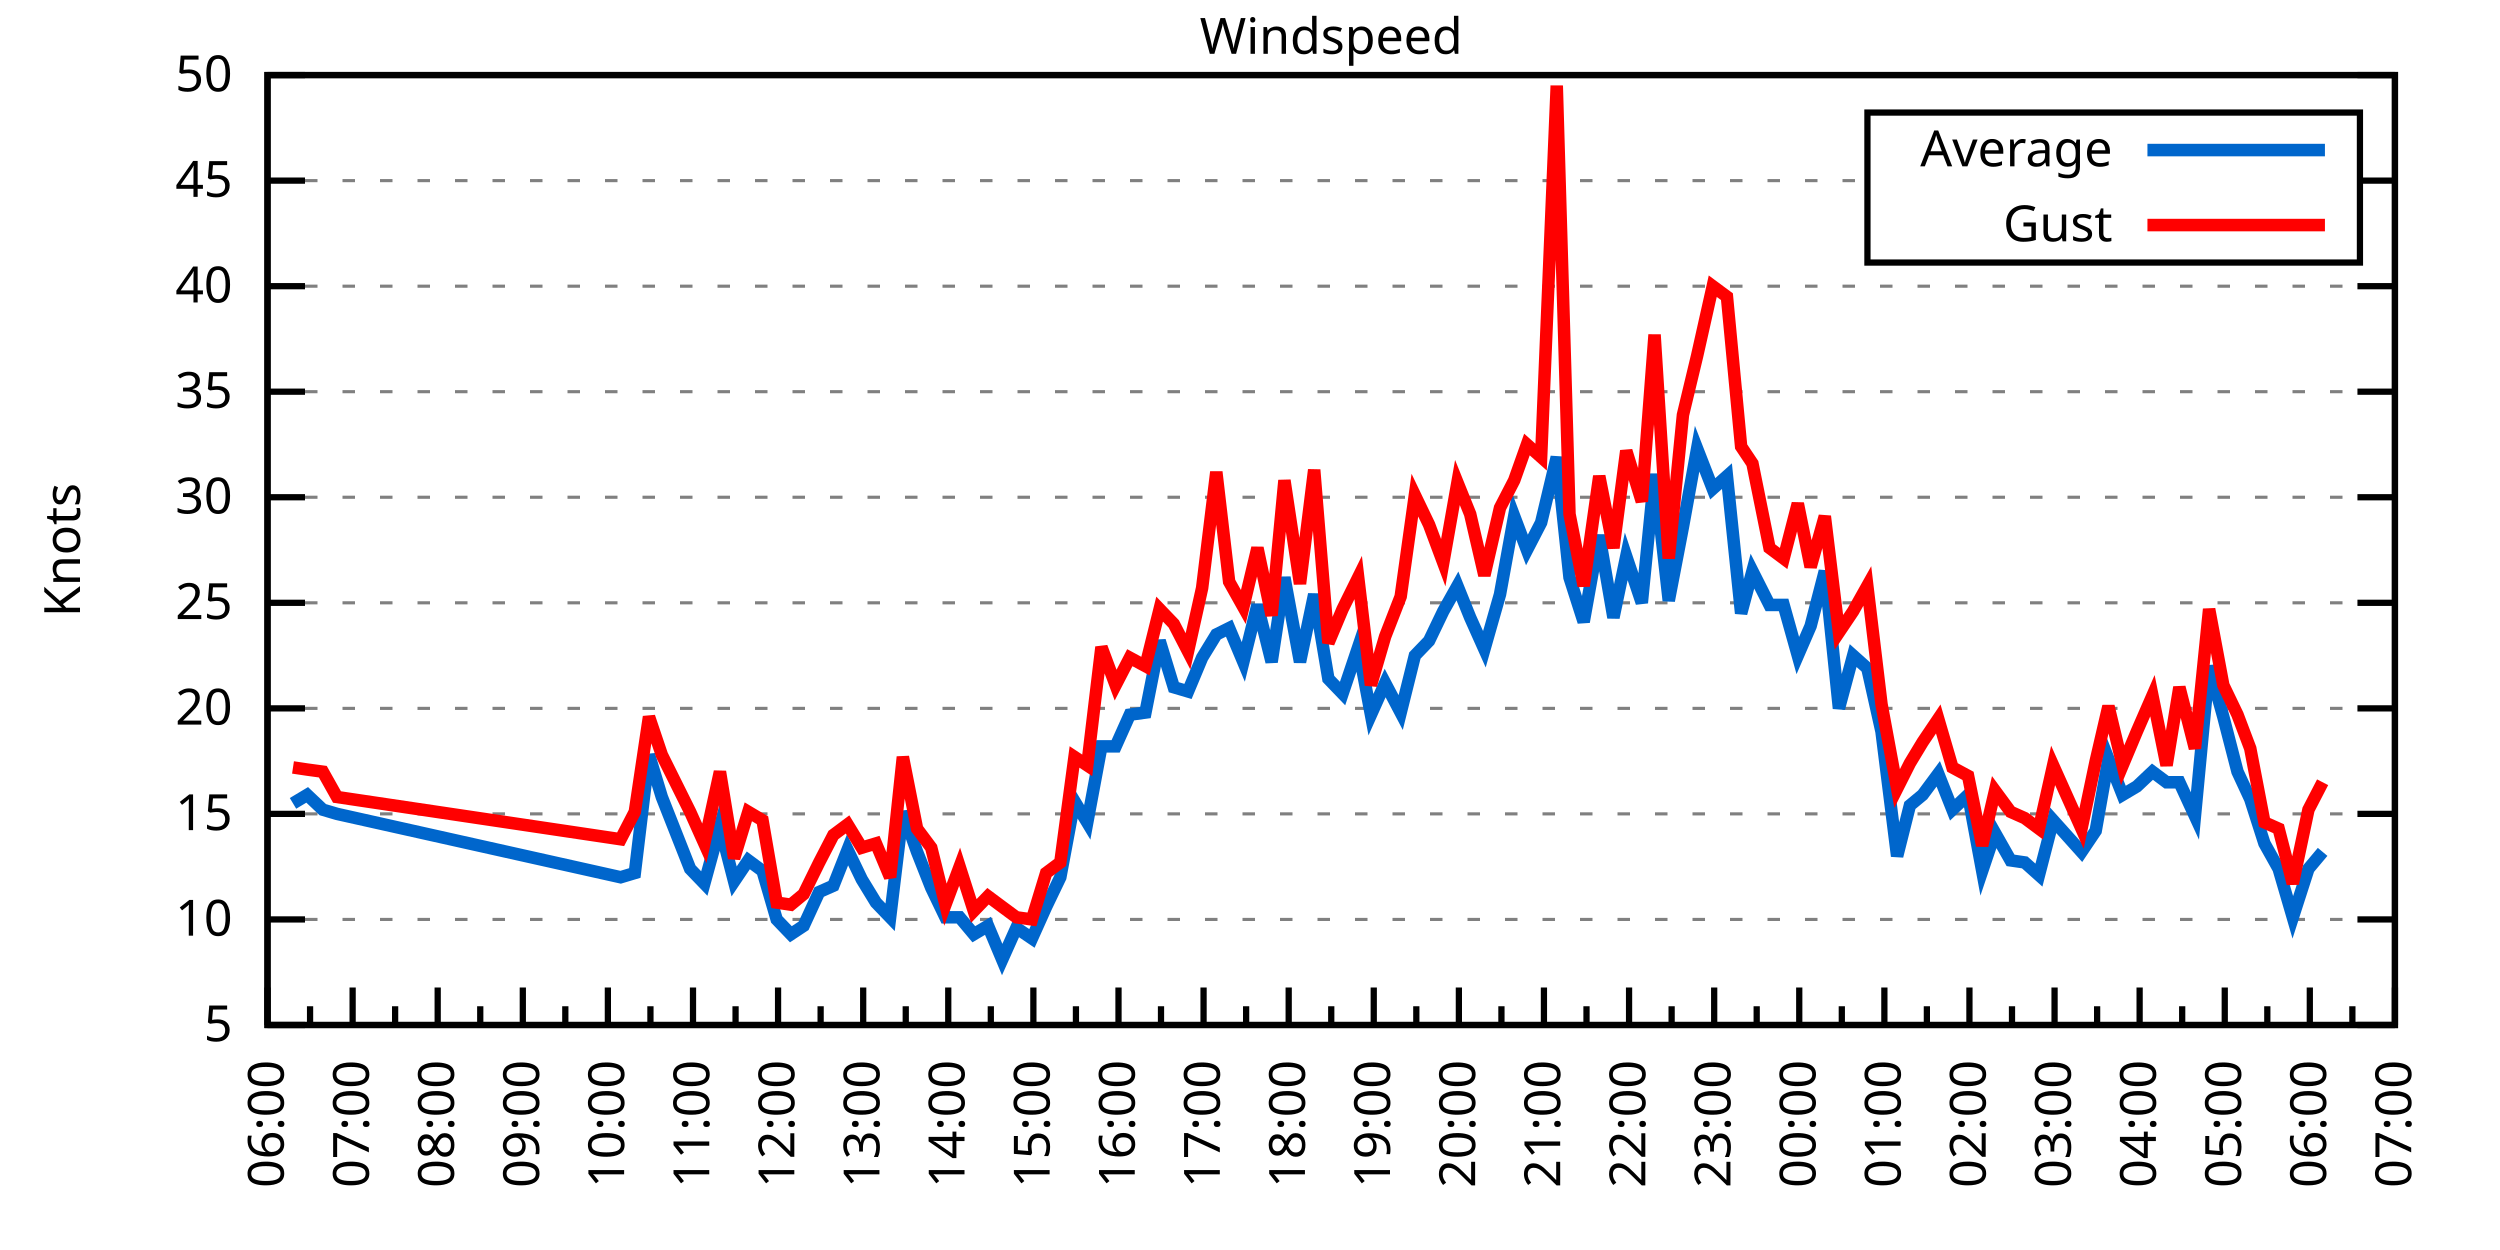
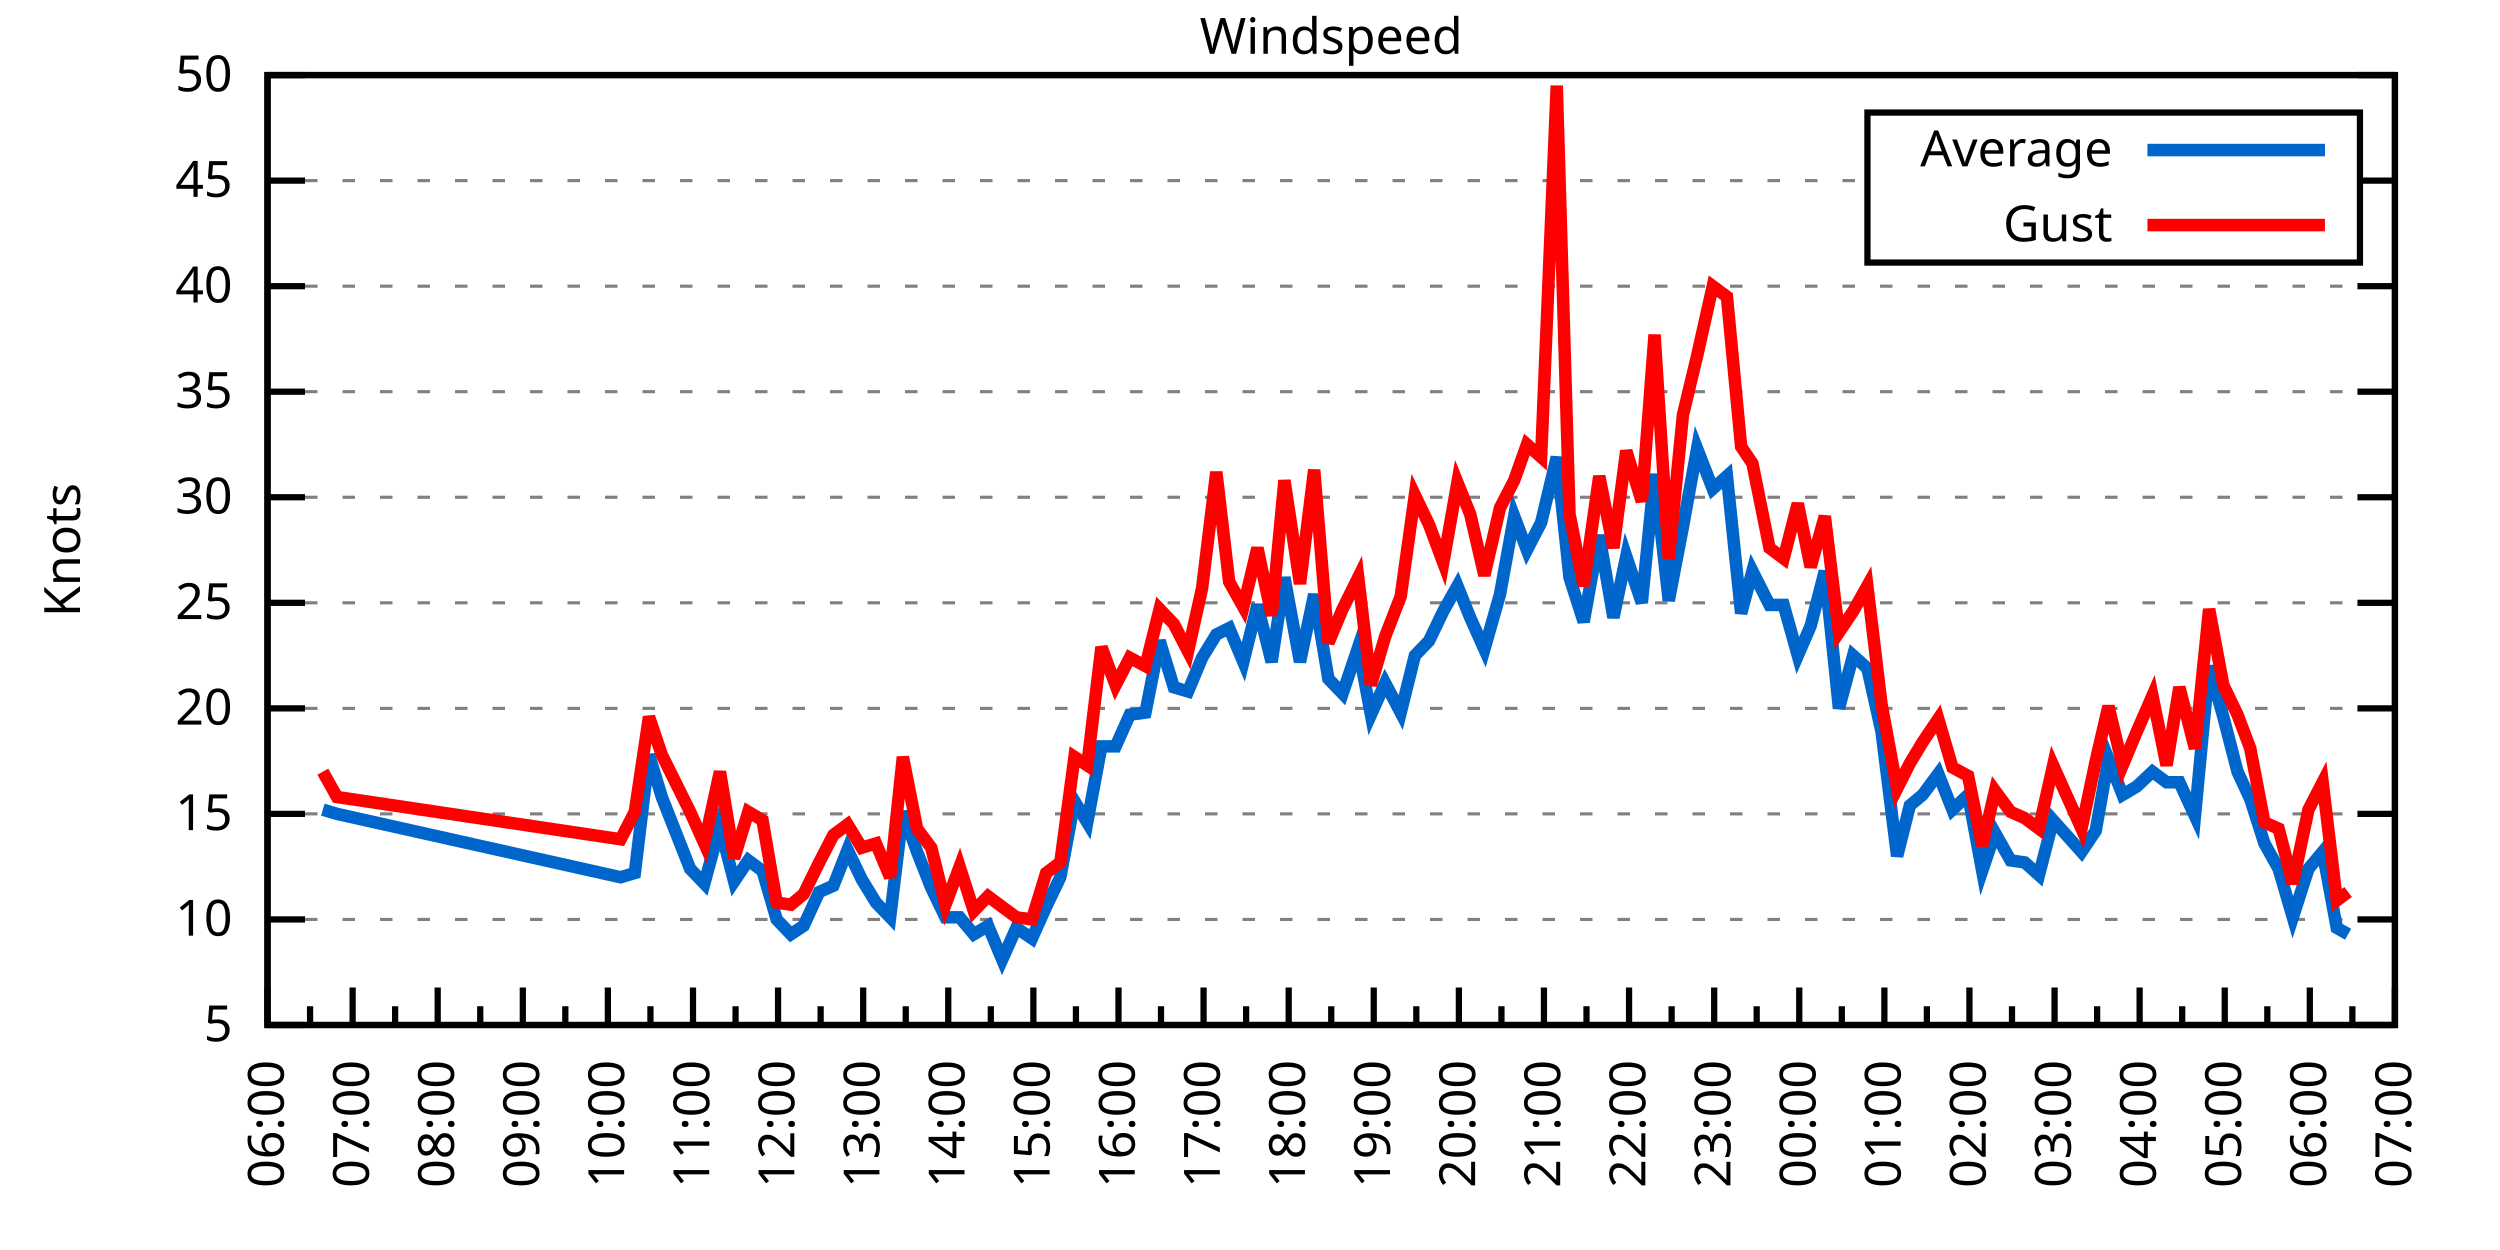
<svg xmlns="http://www.w3.org/2000/svg" xmlns:xlink="http://www.w3.org/1999/xlink" width="400" height="200" viewBox="0 0 400 200">
  <g id="gnuplot_canvas">
    <rect x="0" y="0" width="400" height="200" fill="none" />
    <defs>
      <circle id="gpDot" r="0.5" stroke-width="0.5" stroke="currentColor" />
      <path id="gpPt0" stroke-width="0.333" stroke="currentColor" d="M-1,0 h2 M0,-1 v2" />
      <path id="gpPt1" stroke-width="0.333" stroke="currentColor" d="M-1,-1 L1,1 M1,-1 L-1,1" />
      <path id="gpPt2" stroke-width="0.333" stroke="currentColor" d="M-1,0 L1,0 M0,-1 L0,1 M-1,-1 L1,1 M-1,1 L1,-1" />
      <rect id="gpPt3" stroke-width="0.333" stroke="currentColor" x="-1" y="-1" width="2" height="2" />
      <rect id="gpPt4" stroke-width="0.333" stroke="currentColor" fill="currentColor" x="-1" y="-1" width="2" height="2" />
      <circle id="gpPt5" stroke-width="0.333" stroke="currentColor" cx="0" cy="0" r="1" />
      <use xlink:href="#gpPt5" id="gpPt6" fill="currentColor" stroke="none" />
      <path id="gpPt7" stroke-width="0.333" stroke="currentColor" d="M0,-1.33 L-1.33,0.67 L1.33,0.67 z" />
      <use xlink:href="#gpPt7" id="gpPt8" fill="currentColor" stroke="none" />
      <use xlink:href="#gpPt7" id="gpPt9" stroke="currentColor" transform="rotate(180)" />
      <use xlink:href="#gpPt9" id="gpPt10" fill="currentColor" stroke="none" />
      <use xlink:href="#gpPt3" id="gpPt11" stroke="currentColor" transform="rotate(45)" />
      <use xlink:href="#gpPt11" id="gpPt12" fill="currentColor" stroke="none" />
      <path id="gpPt13" stroke-width="0.333" stroke="currentColor" d="M0,1.330 L1.265,0.411 L0.782,-1.067 L-0.782,-1.076 L-1.265,0.411 z" />
      <use xlink:href="#gpPt13" id="gpPt14" fill="currentColor" stroke="none" />
      <filter id="textbox" filterUnits="objectBoundingBox" x="0" y="0" height="1" width="1">
        <feFlood flood-color="white" flood-opacity="1" result="bgnd" />
        <feComposite in="SourceGraphic" in2="bgnd" operator="atop" />
      </filter>
      <filter id="greybox" filterUnits="objectBoundingBox" x="0" y="0" height="1" width="1">
        <feFlood flood-color="lightgrey" flood-opacity="1" result="grey" />
        <feComposite in="SourceGraphic" in2="grey" operator="atop" />
      </filter>
    </defs>
    <g fill="none" color="white" stroke="currentColor" stroke-width="1.00" stroke-linecap="butt" stroke-linejoin="miter">
</g>
    <g fill="none" color="black" stroke="currentColor" stroke-width="1.00" stroke-linecap="butt" stroke-linejoin="miter">
      <g stroke="none" shape-rendering="crispEdges">
        <polygon fill="rgb(255, 255, 255)" points="42.80,164.00 383.18,164.00 383.18,12.02 42.80,12.02 " />
      </g>
    </g>
    <g fill="none" color="black" stroke="currentColor" stroke-width="1.00" stroke-linecap="butt" stroke-linejoin="miter">
</g>
    <g fill="none" color="black" stroke="black" stroke-width="0.50" stroke-linecap="butt" stroke-linejoin="miter">
</g>
    <g fill="none" color="gray" stroke="currentColor" stroke-width="0.50" stroke-linecap="butt" stroke-linejoin="miter">
      <path stroke="gray" stroke-dasharray="2,4" class="gridline" d="M42.80,164.00 L383.19,164.00  " />
    </g>
    <g fill="none" color="gray" stroke="gray" stroke-width="1.00" stroke-linecap="butt" stroke-linejoin="miter">
</g>
    <g fill="none" color="black" stroke="currentColor" stroke-width="1.00" stroke-linecap="butt" stroke-linejoin="miter">
      <path stroke="black" d="M42.80,164.00 L48.80,164.00 M383.19,164.00 L377.19,164.00  " />
      <g transform="translate(37.20,166.60)" stroke="none" fill="black" font-family="Sans" font-size="8.00" text-anchor="end">
        <text>
          <tspan font-family="Sans"> 5</tspan>
        </text>
      </g>
    </g>
    <g fill="none" color="black" stroke="currentColor" stroke-width="1.00" stroke-linecap="butt" stroke-linejoin="miter">
</g>
    <g fill="none" color="black" stroke="black" stroke-width="0.50" stroke-linecap="butt" stroke-linejoin="miter">
</g>
    <g fill="none" color="gray" stroke="currentColor" stroke-width="0.50" stroke-linecap="butt" stroke-linejoin="miter">
      <path stroke="gray" stroke-dasharray="2,4" class="gridline" d="M42.80,147.11 L383.19,147.11  " />
    </g>
    <g fill="none" color="gray" stroke="gray" stroke-width="1.00" stroke-linecap="butt" stroke-linejoin="miter">
</g>
    <g fill="none" color="black" stroke="currentColor" stroke-width="1.00" stroke-linecap="butt" stroke-linejoin="miter">
      <path stroke="black" d="M42.80,147.11 L48.80,147.11 M383.19,147.11 L377.19,147.11  " />
      <g transform="translate(37.20,149.71)" stroke="none" fill="black" font-family="Sans" font-size="8.00" text-anchor="end">
        <text>
          <tspan font-family="Sans"> 10</tspan>
        </text>
      </g>
    </g>
    <g fill="none" color="black" stroke="currentColor" stroke-width="1.00" stroke-linecap="butt" stroke-linejoin="miter">
</g>
    <g fill="none" color="black" stroke="black" stroke-width="0.50" stroke-linecap="butt" stroke-linejoin="miter">
</g>
    <g fill="none" color="gray" stroke="currentColor" stroke-width="0.50" stroke-linecap="butt" stroke-linejoin="miter">
      <path stroke="gray" stroke-dasharray="2,4" class="gridline" d="M42.80,130.22 L383.19,130.22  " />
    </g>
    <g fill="none" color="gray" stroke="gray" stroke-width="1.00" stroke-linecap="butt" stroke-linejoin="miter">
</g>
    <g fill="none" color="black" stroke="currentColor" stroke-width="1.00" stroke-linecap="butt" stroke-linejoin="miter">
      <path stroke="black" d="M42.80,130.22 L48.80,130.22 M383.19,130.22 L377.19,130.22  " />
      <g transform="translate(37.20,132.82)" stroke="none" fill="black" font-family="Sans" font-size="8.00" text-anchor="end">
        <text>
          <tspan font-family="Sans"> 15</tspan>
        </text>
      </g>
    </g>
    <g fill="none" color="black" stroke="currentColor" stroke-width="1.00" stroke-linecap="butt" stroke-linejoin="miter">
</g>
    <g fill="none" color="black" stroke="black" stroke-width="0.50" stroke-linecap="butt" stroke-linejoin="miter">
</g>
    <g fill="none" color="gray" stroke="currentColor" stroke-width="0.50" stroke-linecap="butt" stroke-linejoin="miter">
      <path stroke="gray" stroke-dasharray="2,4" class="gridline" d="M42.80,113.34 L383.19,113.34  " />
    </g>
    <g fill="none" color="gray" stroke="gray" stroke-width="1.00" stroke-linecap="butt" stroke-linejoin="miter">
</g>
    <g fill="none" color="black" stroke="currentColor" stroke-width="1.00" stroke-linecap="butt" stroke-linejoin="miter">
      <path stroke="black" d="M42.80,113.34 L48.80,113.34 M383.19,113.34 L377.19,113.34  " />
      <g transform="translate(37.20,115.94)" stroke="none" fill="black" font-family="Sans" font-size="8.00" text-anchor="end">
        <text>
          <tspan font-family="Sans"> 20</tspan>
        </text>
      </g>
    </g>
    <g fill="none" color="black" stroke="currentColor" stroke-width="1.00" stroke-linecap="butt" stroke-linejoin="miter">
</g>
    <g fill="none" color="black" stroke="black" stroke-width="0.50" stroke-linecap="butt" stroke-linejoin="miter">
</g>
    <g fill="none" color="gray" stroke="currentColor" stroke-width="0.50" stroke-linecap="butt" stroke-linejoin="miter">
      <path stroke="gray" stroke-dasharray="2,4" class="gridline" d="M42.80,96.45 L383.19,96.45  " />
    </g>
    <g fill="none" color="gray" stroke="gray" stroke-width="1.00" stroke-linecap="butt" stroke-linejoin="miter">
</g>
    <g fill="none" color="black" stroke="currentColor" stroke-width="1.00" stroke-linecap="butt" stroke-linejoin="miter">
      <path stroke="black" d="M42.80,96.45 L48.80,96.45 M383.19,96.45 L377.19,96.45  " />
      <g transform="translate(37.20,99.05)" stroke="none" fill="black" font-family="Sans" font-size="8.00" text-anchor="end">
        <text>
          <tspan font-family="Sans"> 25</tspan>
        </text>
      </g>
    </g>
    <g fill="none" color="black" stroke="currentColor" stroke-width="1.00" stroke-linecap="butt" stroke-linejoin="miter">
</g>
    <g fill="none" color="black" stroke="black" stroke-width="0.50" stroke-linecap="butt" stroke-linejoin="miter">
</g>
    <g fill="none" color="gray" stroke="currentColor" stroke-width="0.50" stroke-linecap="butt" stroke-linejoin="miter">
      <path stroke="gray" stroke-dasharray="2,4" class="gridline" d="M42.80,79.56 L383.19,79.56  " />
    </g>
    <g fill="none" color="gray" stroke="gray" stroke-width="1.00" stroke-linecap="butt" stroke-linejoin="miter">
</g>
    <g fill="none" color="black" stroke="currentColor" stroke-width="1.00" stroke-linecap="butt" stroke-linejoin="miter">
      <path stroke="black" d="M42.80,79.56 L48.80,79.56 M383.19,79.56 L377.19,79.56  " />
      <g transform="translate(37.20,82.16)" stroke="none" fill="black" font-family="Sans" font-size="8.00" text-anchor="end">
        <text>
          <tspan font-family="Sans"> 30</tspan>
        </text>
      </g>
    </g>
    <g fill="none" color="black" stroke="currentColor" stroke-width="1.00" stroke-linecap="butt" stroke-linejoin="miter">
</g>
    <g fill="none" color="black" stroke="black" stroke-width="0.50" stroke-linecap="butt" stroke-linejoin="miter">
</g>
    <g fill="none" color="gray" stroke="currentColor" stroke-width="0.50" stroke-linecap="butt" stroke-linejoin="miter">
      <path stroke="gray" stroke-dasharray="2,4" class="gridline" d="M42.80,62.67 L383.19,62.67  " />
    </g>
    <g fill="none" color="gray" stroke="gray" stroke-width="1.00" stroke-linecap="butt" stroke-linejoin="miter">
</g>
    <g fill="none" color="black" stroke="currentColor" stroke-width="1.00" stroke-linecap="butt" stroke-linejoin="miter">
      <path stroke="black" d="M42.80,62.67 L48.80,62.67 M383.19,62.67 L377.19,62.67  " />
      <g transform="translate(37.20,65.27)" stroke="none" fill="black" font-family="Sans" font-size="8.00" text-anchor="end">
        <text>
          <tspan font-family="Sans"> 35</tspan>
        </text>
      </g>
    </g>
    <g fill="none" color="black" stroke="currentColor" stroke-width="1.00" stroke-linecap="butt" stroke-linejoin="miter">
</g>
    <g fill="none" color="black" stroke="black" stroke-width="0.50" stroke-linecap="butt" stroke-linejoin="miter">
</g>
    <g fill="none" color="gray" stroke="currentColor" stroke-width="0.50" stroke-linecap="butt" stroke-linejoin="miter">
      <path stroke="gray" stroke-dasharray="2,4" class="gridline" d="M42.80,45.79 L383.19,45.79  " />
    </g>
    <g fill="none" color="gray" stroke="gray" stroke-width="1.00" stroke-linecap="butt" stroke-linejoin="miter">
</g>
    <g fill="none" color="black" stroke="currentColor" stroke-width="1.00" stroke-linecap="butt" stroke-linejoin="miter">
      <path stroke="black" d="M42.80,45.79 L48.80,45.79 M383.19,45.79 L377.19,45.79  " />
      <g transform="translate(37.20,48.39)" stroke="none" fill="black" font-family="Sans" font-size="8.00" text-anchor="end">
        <text>
          <tspan font-family="Sans"> 40</tspan>
        </text>
      </g>
    </g>
    <g fill="none" color="black" stroke="currentColor" stroke-width="1.00" stroke-linecap="butt" stroke-linejoin="miter">
</g>
    <g fill="none" color="black" stroke="black" stroke-width="0.50" stroke-linecap="butt" stroke-linejoin="miter">
</g>
    <g fill="none" color="gray" stroke="currentColor" stroke-width="0.50" stroke-linecap="butt" stroke-linejoin="miter">
      <path stroke="gray" stroke-dasharray="2,4" class="gridline" d="M42.80,28.90 L298.79,28.90 M377.59,28.90 L383.19,28.90  " />
    </g>
    <g fill="none" color="gray" stroke="gray" stroke-width="1.00" stroke-linecap="butt" stroke-linejoin="miter">
</g>
    <g fill="none" color="black" stroke="currentColor" stroke-width="1.00" stroke-linecap="butt" stroke-linejoin="miter">
      <path stroke="black" d="M42.80,28.90 L48.80,28.90 M383.19,28.90 L377.19,28.90  " />
      <g transform="translate(37.20,31.50)" stroke="none" fill="black" font-family="Sans" font-size="8.00" text-anchor="end">
        <text>
          <tspan font-family="Sans"> 45</tspan>
        </text>
      </g>
    </g>
    <g fill="none" color="black" stroke="currentColor" stroke-width="1.00" stroke-linecap="butt" stroke-linejoin="miter">
</g>
    <g fill="none" color="black" stroke="black" stroke-width="0.50" stroke-linecap="butt" stroke-linejoin="miter">
</g>
    <g fill="none" color="gray" stroke="currentColor" stroke-width="0.50" stroke-linecap="butt" stroke-linejoin="miter">
      <path stroke="gray" stroke-dasharray="2,4" class="gridline" d="M42.80,12.01 L383.19,12.01  " />
    </g>
    <g fill="none" color="gray" stroke="gray" stroke-width="1.00" stroke-linecap="butt" stroke-linejoin="miter">
</g>
    <g fill="none" color="black" stroke="currentColor" stroke-width="1.00" stroke-linecap="butt" stroke-linejoin="miter">
      <path stroke="black" d="M42.80,12.01 L48.80,12.01 M383.19,12.01 L377.19,12.01  " />
      <g transform="translate(37.20,14.61)" stroke="none" fill="black" font-family="Sans" font-size="8.00" text-anchor="end">
        <text>
          <tspan font-family="Sans"> 50</tspan>
        </text>
      </g>
    </g>
    <g fill="none" color="black" stroke="currentColor" stroke-width="1.00" stroke-linecap="butt" stroke-linejoin="miter">
      <path stroke="black" d="M42.80,164.00 L42.80,158.00  " />
      <g transform="translate(45.40,169.60) rotate(270)" stroke="none" fill="black" font-family="Sans" font-size="8.00" text-anchor="end">
        <text>
          <tspan font-family="Sans">06:00</tspan>
        </text>
      </g>
    </g>
    <g fill="none" color="black" stroke="currentColor" stroke-width="1.00" stroke-linecap="butt" stroke-linejoin="miter">
      <path stroke="black" d="M49.61,164.00 L49.61,161.00 M56.42,164.00 L56.42,158.00  " />
      <g transform="translate(59.02,169.60) rotate(270)" stroke="none" fill="black" font-family="Sans" font-size="8.00" text-anchor="end">
        <text>
          <tspan font-family="Sans">07:00</tspan>
        </text>
      </g>
    </g>
    <g fill="none" color="black" stroke="currentColor" stroke-width="1.00" stroke-linecap="butt" stroke-linejoin="miter">
      <path stroke="black" d="M63.22,164.00 L63.22,161.00 M70.03,164.00 L70.03,158.00  " />
      <g transform="translate(72.63,169.60) rotate(270)" stroke="none" fill="black" font-family="Sans" font-size="8.00" text-anchor="end">
        <text>
          <tspan font-family="Sans">08:00</tspan>
        </text>
      </g>
    </g>
    <g fill="none" color="black" stroke="currentColor" stroke-width="1.00" stroke-linecap="butt" stroke-linejoin="miter">
      <path stroke="black" d="M76.84,164.00 L76.84,161.00 M83.65,164.00 L83.65,158.00  " />
      <g transform="translate(86.25,169.60) rotate(270)" stroke="none" fill="black" font-family="Sans" font-size="8.00" text-anchor="end">
        <text>
          <tspan font-family="Sans">09:00</tspan>
        </text>
      </g>
    </g>
    <g fill="none" color="black" stroke="currentColor" stroke-width="1.00" stroke-linecap="butt" stroke-linejoin="miter">
      <path stroke="black" d="M90.45,164.00 L90.45,161.00 M97.26,164.00 L97.26,158.00  " />
      <g transform="translate(99.86,169.60) rotate(270)" stroke="none" fill="black" font-family="Sans" font-size="8.00" text-anchor="end">
        <text>
          <tspan font-family="Sans">10:00</tspan>
        </text>
      </g>
    </g>
    <g fill="none" color="black" stroke="currentColor" stroke-width="1.00" stroke-linecap="butt" stroke-linejoin="miter">
      <path stroke="black" d="M104.07,164.00 L104.07,161.00 M110.88,164.00 L110.88,158.00  " />
      <g transform="translate(113.48,169.60) rotate(270)" stroke="none" fill="black" font-family="Sans" font-size="8.00" text-anchor="end">
        <text>
          <tspan font-family="Sans">11:00</tspan>
        </text>
      </g>
    </g>
    <g fill="none" color="black" stroke="currentColor" stroke-width="1.00" stroke-linecap="butt" stroke-linejoin="miter">
      <path stroke="black" d="M117.69,164.00 L117.69,161.00 M124.49,164.00 L124.49,158.00  " />
      <g transform="translate(127.09,169.60) rotate(270)" stroke="none" fill="black" font-family="Sans" font-size="8.00" text-anchor="end">
        <text>
          <tspan font-family="Sans">12:00</tspan>
        </text>
      </g>
    </g>
    <g fill="none" color="black" stroke="currentColor" stroke-width="1.00" stroke-linecap="butt" stroke-linejoin="miter">
      <path stroke="black" d="M131.30,164.00 L131.30,161.00 M138.11,164.00 L138.11,158.00  " />
      <g transform="translate(140.71,169.60) rotate(270)" stroke="none" fill="black" font-family="Sans" font-size="8.00" text-anchor="end">
        <text>
          <tspan font-family="Sans">13:00</tspan>
        </text>
      </g>
    </g>
    <g fill="none" color="black" stroke="currentColor" stroke-width="1.00" stroke-linecap="butt" stroke-linejoin="miter">
      <path stroke="black" d="M144.92,164.00 L144.92,161.00 M151.72,164.00 L151.72,158.00  " />
      <g transform="translate(154.32,169.60) rotate(270)" stroke="none" fill="black" font-family="Sans" font-size="8.00" text-anchor="end">
        <text>
          <tspan font-family="Sans">14:00</tspan>
        </text>
      </g>
    </g>
    <g fill="none" color="black" stroke="currentColor" stroke-width="1.00" stroke-linecap="butt" stroke-linejoin="miter">
      <path stroke="black" d="M158.53,164.00 L158.53,161.00 M165.34,164.00 L165.34,158.00  " />
      <g transform="translate(167.94,169.60) rotate(270)" stroke="none" fill="black" font-family="Sans" font-size="8.00" text-anchor="end">
        <text>
          <tspan font-family="Sans">15:00</tspan>
        </text>
      </g>
    </g>
    <g fill="none" color="black" stroke="currentColor" stroke-width="1.00" stroke-linecap="butt" stroke-linejoin="miter">
      <path stroke="black" d="M172.15,164.00 L172.15,161.00 M178.96,164.00 L178.96,158.00  " />
      <g transform="translate(181.56,169.60) rotate(270)" stroke="none" fill="black" font-family="Sans" font-size="8.00" text-anchor="end">
        <text>
          <tspan font-family="Sans">16:00</tspan>
        </text>
      </g>
    </g>
    <g fill="none" color="black" stroke="currentColor" stroke-width="1.00" stroke-linecap="butt" stroke-linejoin="miter">
      <path stroke="black" d="M185.76,164.00 L185.76,161.00 M192.57,164.00 L192.57,158.00  " />
      <g transform="translate(195.17,169.60) rotate(270)" stroke="none" fill="black" font-family="Sans" font-size="8.00" text-anchor="end">
        <text>
          <tspan font-family="Sans">17:00</tspan>
        </text>
      </g>
    </g>
    <g fill="none" color="black" stroke="currentColor" stroke-width="1.00" stroke-linecap="butt" stroke-linejoin="miter">
      <path stroke="black" d="M199.38,164.00 L199.38,161.00 M206.19,164.00 L206.19,158.00  " />
      <g transform="translate(208.79,169.60) rotate(270)" stroke="none" fill="black" font-family="Sans" font-size="8.00" text-anchor="end">
        <text>
          <tspan font-family="Sans">18:00</tspan>
        </text>
      </g>
    </g>
    <g fill="none" color="black" stroke="currentColor" stroke-width="1.00" stroke-linecap="butt" stroke-linejoin="miter">
      <path stroke="black" d="M213.00,164.00 L213.00,161.00 M219.80,164.00 L219.80,158.00  " />
      <g transform="translate(222.40,169.60) rotate(270)" stroke="none" fill="black" font-family="Sans" font-size="8.00" text-anchor="end">
        <text>
          <tspan font-family="Sans">19:00</tspan>
        </text>
      </g>
    </g>
    <g fill="none" color="black" stroke="currentColor" stroke-width="1.00" stroke-linecap="butt" stroke-linejoin="miter">
      <path stroke="black" d="M226.61,164.00 L226.61,161.00 M233.42,164.00 L233.42,158.00  " />
      <g transform="translate(236.02,169.60) rotate(270)" stroke="none" fill="black" font-family="Sans" font-size="8.00" text-anchor="end">
        <text>
          <tspan font-family="Sans">20:00</tspan>
        </text>
      </g>
    </g>
    <g fill="none" color="black" stroke="currentColor" stroke-width="1.00" stroke-linecap="butt" stroke-linejoin="miter">
      <path stroke="black" d="M240.23,164.00 L240.23,161.00 M247.03,164.00 L247.03,158.00  " />
      <g transform="translate(249.63,169.60) rotate(270)" stroke="none" fill="black" font-family="Sans" font-size="8.00" text-anchor="end">
        <text>
          <tspan font-family="Sans">21:00</tspan>
        </text>
      </g>
    </g>
    <g fill="none" color="black" stroke="currentColor" stroke-width="1.00" stroke-linecap="butt" stroke-linejoin="miter">
      <path stroke="black" d="M253.84,164.00 L253.84,161.00 M260.65,164.00 L260.65,158.00  " />
      <g transform="translate(263.25,169.60) rotate(270)" stroke="none" fill="black" font-family="Sans" font-size="8.00" text-anchor="end">
        <text>
          <tspan font-family="Sans">22:00</tspan>
        </text>
      </g>
    </g>
    <g fill="none" color="black" stroke="currentColor" stroke-width="1.00" stroke-linecap="butt" stroke-linejoin="miter">
      <path stroke="black" d="M267.46,164.00 L267.46,161.00 M274.27,164.00 L274.27,158.00  " />
      <g transform="translate(276.87,169.60) rotate(270)" stroke="none" fill="black" font-family="Sans" font-size="8.00" text-anchor="end">
        <text>
          <tspan font-family="Sans">23:00</tspan>
        </text>
      </g>
    </g>
    <g fill="none" color="black" stroke="currentColor" stroke-width="1.00" stroke-linecap="butt" stroke-linejoin="miter">
      <path stroke="black" d="M281.07,164.00 L281.07,161.00 M287.88,164.00 L287.88,158.00  " />
      <g transform="translate(290.48,169.60) rotate(270)" stroke="none" fill="black" font-family="Sans" font-size="8.00" text-anchor="end">
        <text>
          <tspan font-family="Sans">00:00</tspan>
        </text>
      </g>
    </g>
    <g fill="none" color="black" stroke="currentColor" stroke-width="1.00" stroke-linecap="butt" stroke-linejoin="miter">
      <path stroke="black" d="M294.69,164.00 L294.69,161.00 M301.50,164.00 L301.50,158.00  " />
      <g transform="translate(304.10,169.60) rotate(270)" stroke="none" fill="black" font-family="Sans" font-size="8.00" text-anchor="end">
        <text>
          <tspan font-family="Sans">01:00</tspan>
        </text>
      </g>
    </g>
    <g fill="none" color="black" stroke="currentColor" stroke-width="1.00" stroke-linecap="butt" stroke-linejoin="miter">
      <path stroke="black" d="M308.30,164.00 L308.30,161.00 M315.11,164.00 L315.11,158.00  " />
      <g transform="translate(317.71,169.60) rotate(270)" stroke="none" fill="black" font-family="Sans" font-size="8.00" text-anchor="end">
        <text>
          <tspan font-family="Sans">02:00</tspan>
        </text>
      </g>
    </g>
    <g fill="none" color="black" stroke="currentColor" stroke-width="1.00" stroke-linecap="butt" stroke-linejoin="miter">
      <path stroke="black" d="M321.92,164.00 L321.92,161.00 M328.73,164.00 L328.73,158.00  " />
      <g transform="translate(331.33,169.60) rotate(270)" stroke="none" fill="black" font-family="Sans" font-size="8.00" text-anchor="end">
        <text>
          <tspan font-family="Sans">03:00</tspan>
        </text>
      </g>
    </g>
    <g fill="none" color="black" stroke="currentColor" stroke-width="1.00" stroke-linecap="butt" stroke-linejoin="miter">
      <path stroke="black" d="M335.54,164.00 L335.54,161.00 M342.34,164.00 L342.34,158.00  " />
      <g transform="translate(344.94,169.60) rotate(270)" stroke="none" fill="black" font-family="Sans" font-size="8.00" text-anchor="end">
        <text>
          <tspan font-family="Sans">04:00</tspan>
        </text>
      </g>
    </g>
    <g fill="none" color="black" stroke="currentColor" stroke-width="1.00" stroke-linecap="butt" stroke-linejoin="miter">
      <path stroke="black" d="M349.15,164.00 L349.15,161.00 M355.96,164.00 L355.96,158.00  " />
      <g transform="translate(358.56,169.60) rotate(270)" stroke="none" fill="black" font-family="Sans" font-size="8.00" text-anchor="end">
        <text>
          <tspan font-family="Sans">05:00</tspan>
        </text>
      </g>
    </g>
    <g fill="none" color="black" stroke="currentColor" stroke-width="1.00" stroke-linecap="butt" stroke-linejoin="miter">
      <path stroke="black" d="M362.77,164.00 L362.77,161.00 M369.57,164.00 L369.57,158.00  " />
      <g transform="translate(372.17,169.60) rotate(270)" stroke="none" fill="black" font-family="Sans" font-size="8.00" text-anchor="end">
        <text>
          <tspan font-family="Sans">06:00</tspan>
        </text>
      </g>
    </g>
    <g fill="none" color="black" stroke="currentColor" stroke-width="1.00" stroke-linecap="butt" stroke-linejoin="miter">
      <path stroke="black" d="M376.38,164.00 L376.38,161.00 M383.19,164.00 L383.19,158.00  " />
      <g transform="translate(385.79,169.60) rotate(270)" stroke="none" fill="black" font-family="Sans" font-size="8.00" text-anchor="end">
        <text>
          <tspan font-family="Sans">07:00</tspan>
        </text>
      </g>
    </g>
    <g fill="none" color="black" stroke="currentColor" stroke-width="1.00" stroke-linecap="butt" stroke-linejoin="miter">
</g>
    <g fill="none" color="black" stroke="currentColor" stroke-width="1.00" stroke-linecap="butt" stroke-linejoin="miter">
      <path stroke="black" d="M42.80,12.01 L42.80,164.00 L383.19,164.00 L383.19,12.01 L42.80,12.01 Z  " />
    </g>
    <g fill="none" color="black" stroke="currentColor" stroke-width="1.00" stroke-linecap="butt" stroke-linejoin="miter">
      <g transform="translate(12.80,88.01) rotate(270)" stroke="none" fill="black" font-family="Sans" font-size="8.00" text-anchor="middle">
        <text>
          <tspan font-family="Sans">Knots</tspan>
        </text>
      </g>
    </g>
    <g fill="none" color="black" stroke="currentColor" stroke-width="1.00" stroke-linecap="butt" stroke-linejoin="miter">
</g>
    <g fill="none" color="black" stroke="currentColor" stroke-width="1.00" stroke-linecap="butt" stroke-linejoin="miter">
      <path stroke="black" d="M298.79,42.01 L298.79,18.01 L377.59,18.01 L377.59,42.01 L298.79,42.01 Z  " />
    </g>
    <g id="Windspeed_plot_1">
      <g fill="none" color="white" stroke="black" stroke-width="2.00" stroke-linecap="butt" stroke-linejoin="miter">
</g>
      <g fill="none" color="black" stroke="currentColor" stroke-width="2.00" stroke-linecap="butt" stroke-linejoin="miter">
        <g transform="translate(337.99,26.61)" stroke="none" fill="black" font-family="Sans" font-size="8.00" text-anchor="end">
          <text>
            <tspan font-family="Sans">Average</tspan>
          </text>
        </g>
      </g>
      <g fill="none" color="black" stroke="currentColor" stroke-width="2.00" stroke-linecap="butt" stroke-linejoin="miter">
-         <path stroke="rgb(  0, 102, 204)" d="M343.59,24.01 L371.99,24.01 M46.88,128.54 L49.15,127.18 L51.65,129.55 L53.92,130.22 L99.30,140.36 L101.57,139.68   L103.84,120.77 L105.89,127.52 L110.42,139.01 L112.69,141.37 L115.19,132.25 L117.46,141.03 L119.73,137.66 L122.00,139.34   L124.27,147.11 L126.54,149.48 L128.58,148.13 L131.07,142.72 L133.34,141.71 L135.61,135.97 L137.88,140.69 L140.15,144.41   L142.42,146.77 L144.46,129.89 L146.73,136.30 L149.00,142.05 L151.27,146.77 L153.54,146.77 L155.81,149.48 L158.08,148.13   L160.35,153.53 L162.62,148.46 L165.11,150.15 L167.38,145.09 L169.65,140.36 L171.92,128.20 L173.96,131.58 L176.23,119.42   L178.50,119.42 L180.77,114.35 L183.27,114.01 L185.54,102.53 L187.81,109.96 L190.08,110.63 L192.34,105.23 L194.61,101.52   L196.66,100.50 L198.93,105.91 L201.19,96.79 L203.46,105.91 L205.51,92.40 L208.00,105.91 L210.27,95.10 L212.54,108.61   L214.81,110.97 L217.31,103.54 L219.35,114.35 L221.62,109.28 L224.11,114.01 L226.38,104.89 L228.65,102.53 L230.92,97.80   L233.19,93.75 L235.23,98.81 L237.50,103.88 L240.00,95.10 L242.27,82.60 L244.31,88.00 L246.58,83.61 L249.08,73.14   L251.12,92.40 L253.39,99.49 L255.88,85.64 L258.15,98.81 L260.20,89.02 L262.69,96.45 L264.73,75.85 L267.00,96.11   L269.27,84.29 L271.54,71.79 L274.04,78.21 L276.31,76.18 L278.58,98.14 L280.39,91.38 L283.12,96.79 L285.38,96.79   L287.65,104.89 L289.70,100.16 L291.97,91.38 L294.23,113.34 L296.50,104.89 L298.77,106.92 L301.04,117.05 L303.54,136.98   L305.58,128.87 L307.62,127.18 L310.12,123.81 L312.39,129.55 L314.89,127.18 L317.15,139.34 L319.20,133.26 L321.69,137.66   L323.96,137.99 L326.23,140.02 L328.50,131.24 L333.04,136.30 L335.31,132.93 L337.35,121.44 L339.62,127.18 L341.89,125.83   L344.39,123.47 L346.65,125.16 L348.70,125.16 L351.19,130.56 L353.46,106.58 L355.73,114.69 L358.00,123.47 L360.04,127.86   L362.31,134.95 L364.58,139.01 L366.85,146.77 L369.35,139.01 L371.62,136.30  " />
+         <path stroke="rgb(  0, 102, 204)" d="M343.59,24.01 L371.99,24.01 M51.65,129.55 L53.92,130.22 L99.30,140.36 L101.57,139.68 L103.84,120.77 L105.89,127.52   L110.42,139.01 L112.69,141.37 L115.19,132.25 L117.46,141.03 L119.73,137.66 L122.00,139.34 L124.27,147.11 L126.54,149.48   L128.58,148.13 L131.07,142.72 L133.34,141.71 L135.61,135.97 L137.88,140.69 L140.15,144.41 L142.42,146.77 L144.46,129.89   L146.73,136.30 L149.00,142.05 L151.27,146.77 L153.54,146.77 L155.81,149.48 L158.08,148.13 L160.35,153.53 L162.62,148.46   L165.11,150.15 L167.38,145.09 L169.65,140.36 L171.92,128.20 L173.96,131.58 L176.23,119.42 L178.50,119.42 L180.77,114.35   L183.27,114.01 L185.54,102.53 L187.81,109.96 L190.08,110.63 L192.34,105.23 L194.61,101.52 L196.66,100.50 L198.93,105.91   L201.19,96.79 L203.46,105.91 L205.51,92.40 L208.00,105.91 L210.27,95.10 L212.54,108.61 L214.81,110.97 L217.31,103.54   L219.35,114.35 L221.62,109.28 L224.11,114.01 L226.38,104.89 L228.65,102.53 L230.92,97.80 L233.19,93.75 L235.23,98.81   L237.50,103.88 L240.00,95.10 L242.27,82.60 L244.31,88.00 L246.58,83.61 L249.08,73.14 L251.12,92.40 L253.39,99.49   L255.88,85.64 L258.15,98.81 L260.20,89.02 L262.69,96.45 L264.73,75.85 L267.00,96.11 L269.27,84.29 L271.54,71.79   L274.04,78.21 L276.31,76.18 L278.58,98.14 L280.39,91.38 L283.12,96.79 L285.38,96.79 L287.65,104.89 L289.70,100.16   L291.97,91.38 L294.23,113.34 L296.50,104.89 L298.77,106.92 L301.04,117.05 L303.54,136.98 L305.58,128.87 L307.62,127.18   L310.12,123.81 L312.39,129.55 L314.89,127.18 L317.15,139.34 L319.20,133.26 L321.69,137.66 L323.96,137.99 L326.23,140.02   L328.50,131.24 L333.04,136.30 L335.31,132.93 L337.35,121.44 L339.62,127.18 L341.89,125.83 L344.39,123.47 L346.65,125.16   L348.70,125.16 L351.19,130.56 L353.46,106.58 L355.73,114.69 L358.00,123.47 L360.04,127.86 L362.31,134.95 L364.58,139.01   L366.85,146.77 L369.35,139.01 L371.62,136.30 L373.89,148.46 L375.70,149.48  " />
      </g>
    </g>
    <g id="Windspeed_plot_2">
      <g fill="none" color="black" stroke="currentColor" stroke-width="2.00" stroke-linecap="butt" stroke-linejoin="miter">
        <g transform="translate(337.99,38.61)" stroke="none" fill="black" font-family="Sans" font-size="8.00" text-anchor="end">
          <text>
            <tspan font-family="Sans">Gust</tspan>
          </text>
        </g>
      </g>
      <g fill="none" color="black" stroke="currentColor" stroke-width="2.00" stroke-linecap="butt" stroke-linejoin="miter">
-         <path stroke="rgb(255,   0,   0)" d="M343.59,36.01 L371.99,36.01 M46.88,122.79 L49.15,123.13 L51.65,123.47 L53.92,127.52 L99.30,134.28 L101.57,129.89   L103.84,114.69 L105.89,120.77 L110.42,129.89 L112.69,134.95 L115.19,123.47 L117.46,137.32 L119.73,129.89 L122.00,131.24   L124.27,144.41 L126.54,144.75 L128.58,143.06 L131.07,137.99 L133.34,133.60 L135.61,131.91 L137.88,135.63 L140.15,134.95   L142.42,140.36 L144.46,121.11 L146.73,132.59 L149.00,135.63 L151.27,144.75 L153.54,138.67 L155.81,145.76 L158.08,143.40   L160.35,145.09 L162.62,146.77 L165.11,147.11 L167.38,139.68 L169.65,137.99 L171.92,121.11 L173.96,122.46 L176.23,103.54   L178.50,109.62 L180.77,105.23 L183.27,106.58 L185.54,97.46 L187.81,99.83 L190.08,104.22 L192.34,94.08 L194.61,75.51   L196.66,93.07 L198.93,97.12 L201.19,87.67 L203.46,98.48 L205.51,76.86 L208.00,93.41 L210.27,75.17 L212.54,102.87   L214.81,97.46 L217.31,92.40 L219.35,109.62 L221.62,101.85 L224.11,95.44 L226.38,79.22 L228.65,83.95 L230.92,90.03   L233.19,77.20 L235.23,82.26 L237.50,92.06 L240.00,81.25 L242.27,76.86 L244.31,71.12 L246.58,73.14 L249.08,13.70   L251.12,82.26 L253.39,93.75 L255.88,76.18 L258.15,87.67 L260.20,72.13 L262.69,80.24 L264.73,53.55 L267.00,89.36   L269.27,66.39 L271.54,56.93 L274.04,45.79 L276.31,47.47 L278.58,71.45 L280.39,74.16 L283.12,87.67 L285.38,89.36   L287.65,80.57 L289.70,90.71 L291.97,82.60 L294.23,101.18 L296.50,97.80 L298.77,93.75 L301.04,112.66 L303.54,126.17   L305.58,122.12 L307.62,118.74 L310.12,115.03 L312.39,122.79 L314.89,124.14 L317.15,135.29 L319.20,126.51 L321.69,129.89   L323.96,130.90 L326.23,132.59 L328.50,122.46 L333.04,132.59 L335.31,121.78 L337.35,113.00 L339.62,122.46 L341.89,117.05   L344.39,111.31 L346.65,122.46 L348.70,109.96 L351.19,119.75 L353.46,97.46 L355.73,109.62 L358.00,114.35 L360.04,119.75   L362.31,131.58 L364.58,132.59 L366.85,141.37 L369.35,129.55 L371.62,125.16  " />
+         <path stroke="rgb(255,   0,   0)" d="M343.59,36.01 L371.99,36.01 M51.65,123.47 L53.92,127.52 L99.30,134.28 L101.57,129.89 L103.84,114.69 L105.89,120.77   L110.42,129.89 L112.69,134.95 L115.19,123.47 L117.46,137.32 L119.73,129.89 L122.00,131.24 L124.27,144.41 L126.54,144.75   L128.58,143.06 L131.07,137.99 L133.34,133.60 L135.61,131.91 L137.88,135.63 L140.15,134.95 L142.42,140.36 L144.46,121.11   L146.73,132.59 L149.00,135.63 L151.27,144.75 L153.54,138.67 L155.81,145.76 L158.08,143.40 L160.35,145.09 L162.62,146.77   L165.11,147.11 L167.38,139.68 L169.65,137.99 L171.92,121.11 L173.96,122.46 L176.23,103.54 L178.50,109.62 L180.77,105.23   L183.27,106.58 L185.54,97.46 L187.81,99.83 L190.08,104.22 L192.34,94.08 L194.61,75.51 L196.66,93.07 L198.93,97.12   L201.19,87.67 L203.46,98.48 L205.51,76.86 L208.00,93.41 L210.27,75.17 L212.54,102.87 L214.81,97.46 L217.31,92.40   L219.35,109.62 L221.62,101.85 L224.11,95.44 L226.38,79.22 L228.65,83.95 L230.92,90.03 L233.19,77.20 L235.23,82.26   L237.50,92.06 L240.00,81.25 L242.27,76.86 L244.31,71.12 L246.58,73.14 L249.08,13.70 L251.12,82.26 L253.39,93.75   L255.88,76.18 L258.15,87.67 L260.20,72.13 L262.69,80.24 L264.73,53.55 L267.00,89.36 L269.27,66.39 L271.54,56.93   L274.04,45.79 L276.31,47.47 L278.58,71.45 L280.39,74.16 L283.12,87.67 L285.38,89.36 L287.65,80.57 L289.70,90.71   L291.97,82.60 L294.23,101.18 L296.50,97.80 L298.77,93.75 L301.04,112.66 L303.54,126.17 L305.58,122.12 L307.62,118.74   L310.12,115.03 L312.39,122.79 L314.89,124.14 L317.15,135.29 L319.20,126.51 L321.69,129.89 L323.96,130.90 L326.23,132.59   L328.50,122.46 L333.04,132.59 L335.31,121.78 L337.35,113.00 L339.62,122.46 L341.89,117.05 L344.39,111.31 L346.65,122.46   L348.70,109.96 L351.19,119.75 L353.46,97.46 L355.73,109.62 L358.00,114.35 L360.04,119.75 L362.31,131.58 L364.58,132.59   L366.85,141.37 L369.35,129.55 L371.62,125.16 L373.89,144.07 L375.70,142.72  " />
      </g>
    </g>
    <g fill="none" color="black" stroke="currentColor" stroke-width="2.00" stroke-linecap="butt" stroke-linejoin="miter">
</g>
    <g fill="none" color="black" stroke="black" stroke-width="1.00" stroke-linecap="butt" stroke-linejoin="miter">
</g>
    <g fill="none" color="black" stroke="currentColor" stroke-width="1.00" stroke-linecap="butt" stroke-linejoin="miter">
      <path stroke="black" d="M42.80,12.01 L42.80,164.00 L383.19,164.00 L383.19,12.01 L42.80,12.01 Z  " />
    </g>
    <g fill="none" color="black" stroke="currentColor" stroke-width="1.00" stroke-linecap="butt" stroke-linejoin="miter">
      <g transform="translate(212.99,8.61)" stroke="none" fill="black" font-family="Sans" font-size="8.00" text-anchor="middle">
        <text>
          <tspan font-family="Sans">Windspeed</tspan>
        </text>
      </g>
    </g>
    <g fill="none" color="black" stroke="currentColor" stroke-width="1.00" stroke-linecap="butt" stroke-linejoin="miter">
</g>
  </g>
</svg>
